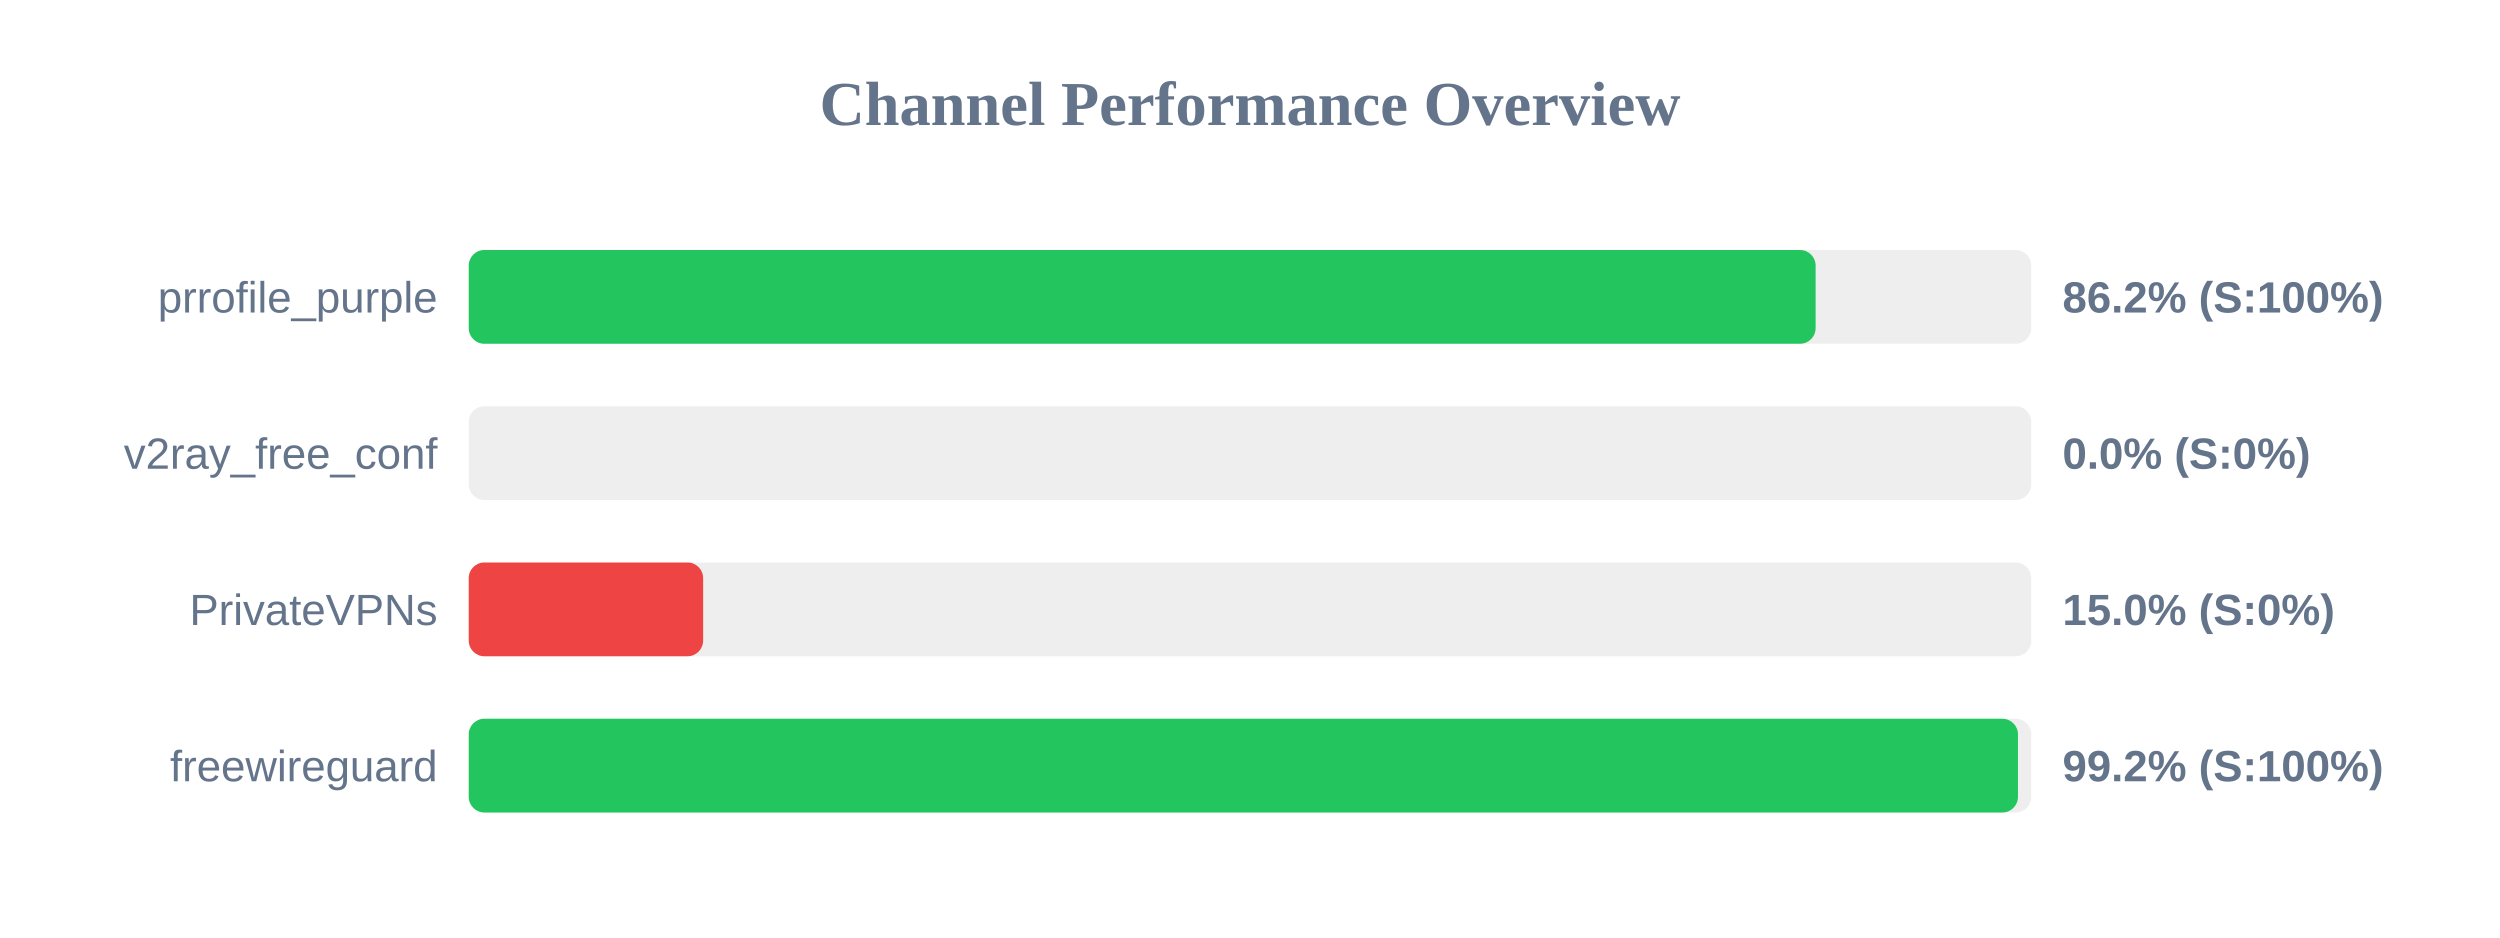
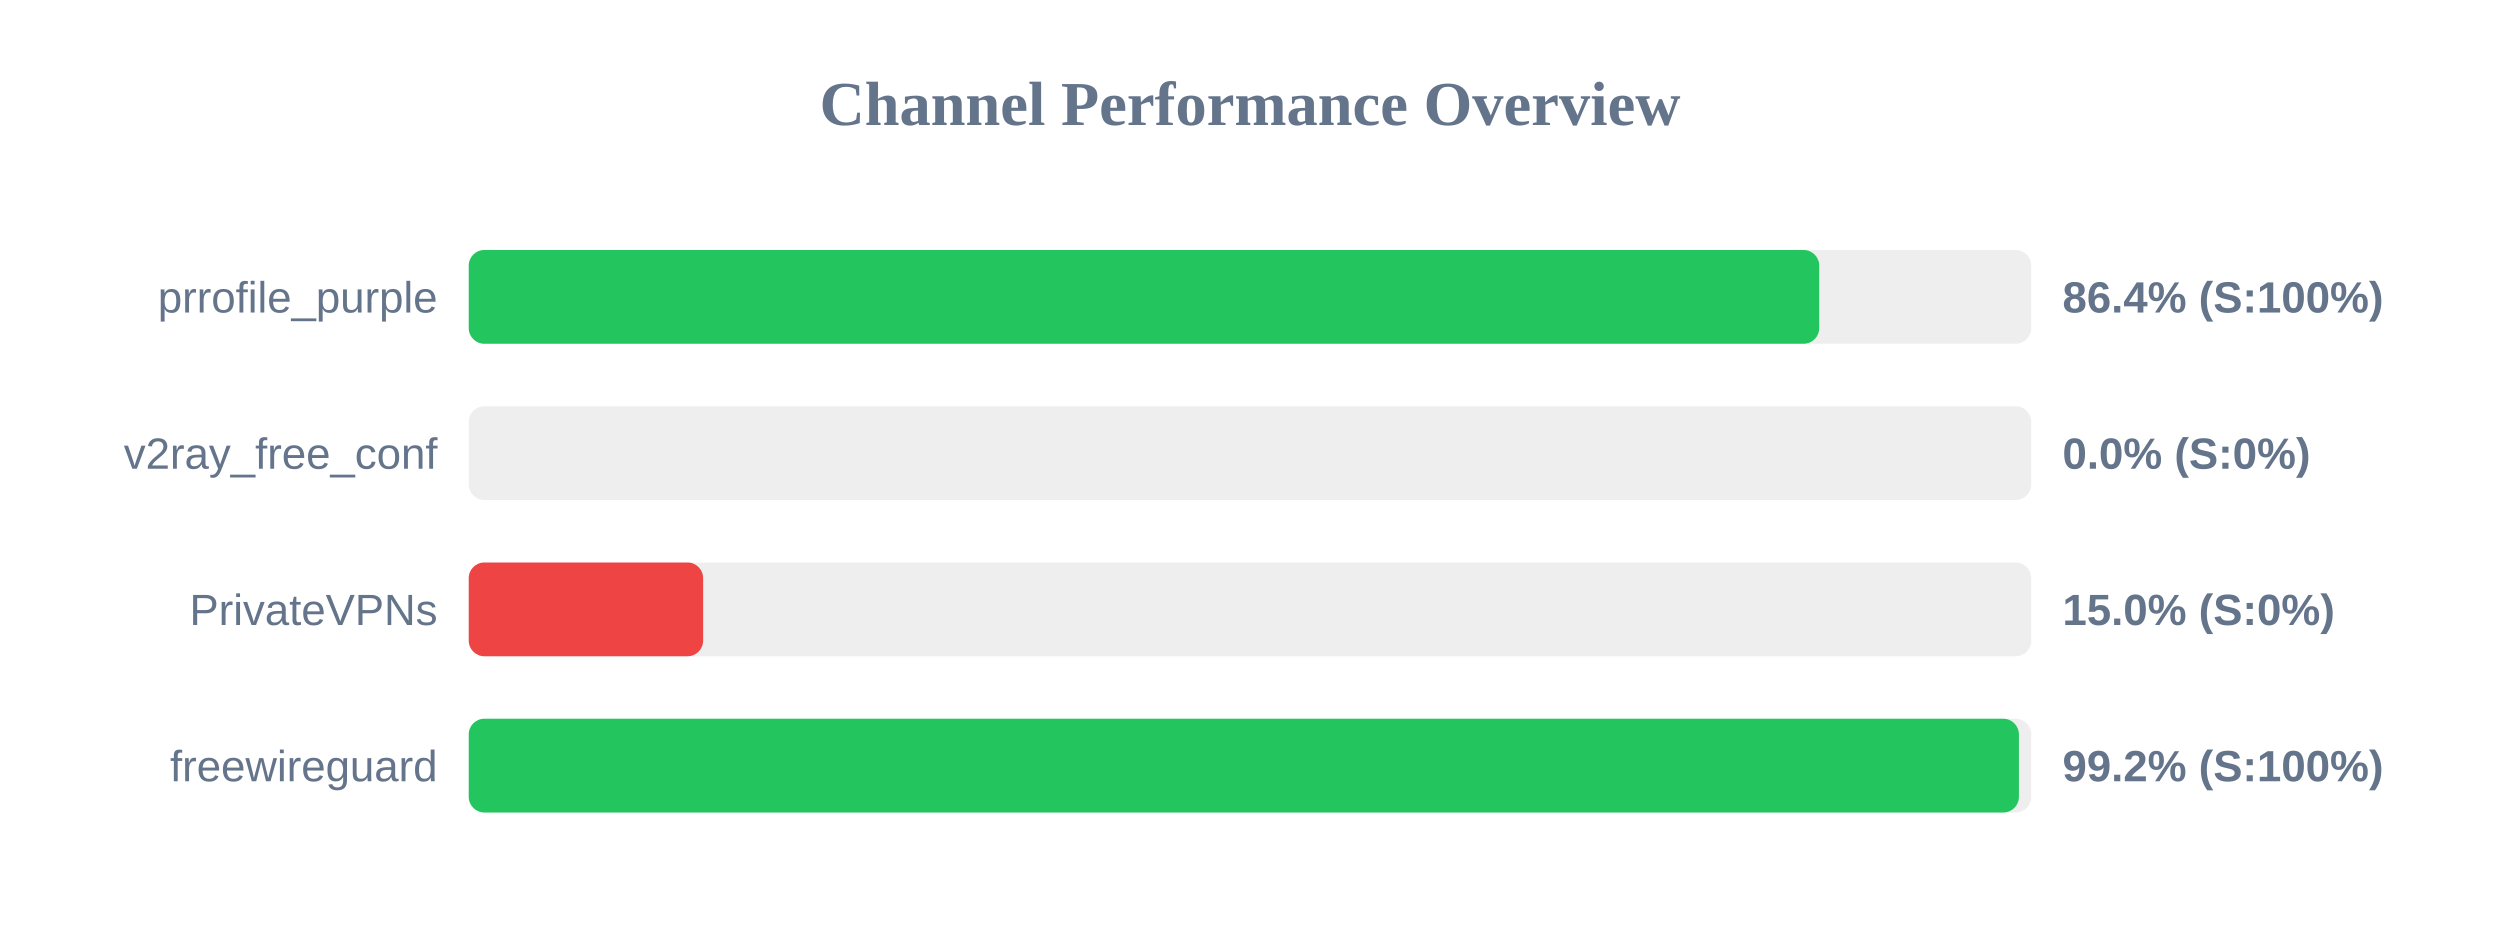
<svg xmlns="http://www.w3.org/2000/svg" width="800" height="300" version="1.1">
  <style>
        .row { font: 14px Arial; fill: #64748b; }
        .score { font: bold 14px Arial; fill: #64748b; }
    </style>
  <text x="400" y="40" text-anchor="middle" font-size="20px" font-weight="bold" fill="#64748b">Channel Performance Overview</text>
  <rect x="150" y="80" width="500" height="30" fill="#eee" rx="5" />
-   <rect x="150" y="80" width="431.0" height="30" fill="#22c55e" rx="5" />
+   <rect x="150" y="80" width="432.15" height="30" fill="#22c55e" rx="5" />
  <text x="140" y="100" text-anchor="end" class="row">prrofile_purple</text>
-   <text x="660" y="100" text-anchor="start" class="score">86.2% (S:100%)</text>
+   <text x="660" y="100" text-anchor="start" class="score">86.4% (S:100%)</text>
  <rect x="150" y="130" width="500" height="30" fill="#eee" rx="5" />
  <rect x="150" y="130" width="0.0" height="30" fill="#ef4444" rx="5" />
  <text x="140" y="150" text-anchor="end" class="row">v2ray_free_conf</text>
  <text x="660" y="150" text-anchor="start" class="score">0.0% (S:0%)</text>
  <rect x="150" y="180" width="500" height="30" fill="#eee" rx="5" />
  <rect x="150" y="180" width="75.0" height="30" fill="#ef4444" rx="5" />
  <text x="140" y="200" text-anchor="end" class="row">PrivateVPNs</text>
  <text x="660" y="200" text-anchor="start" class="score">15.0% (S:0%)</text>
  <rect x="150" y="230" width="500" height="30" fill="#eee" rx="5" />
-   <rect x="150" y="230" width="495.75" height="30" fill="#22c55e" rx="5" />
+   <rect x="150" y="230" width="496.05" height="30" fill="#22c55e" rx="5" />
  <text x="140" y="250" text-anchor="end" class="row">freewireguard</text>
  <text x="660" y="250" text-anchor="start" class="score">99.2% (S:100%)</text>
</svg>
